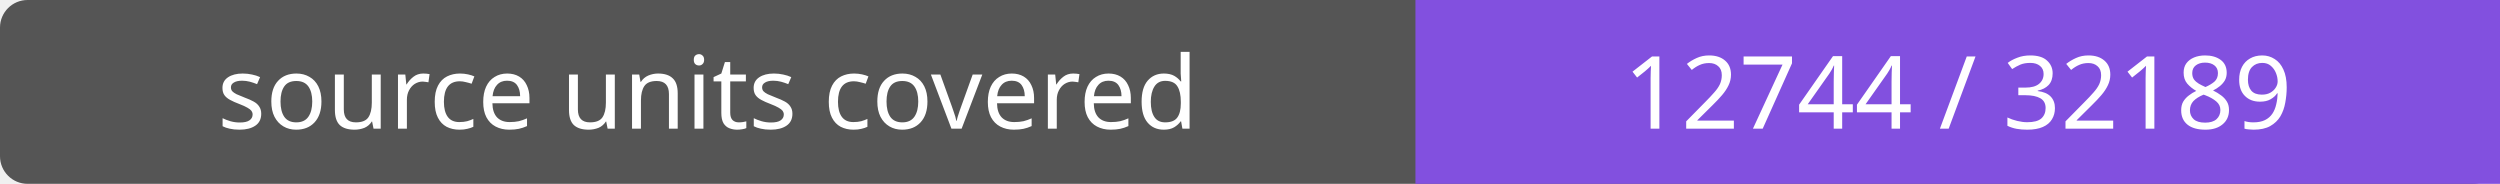
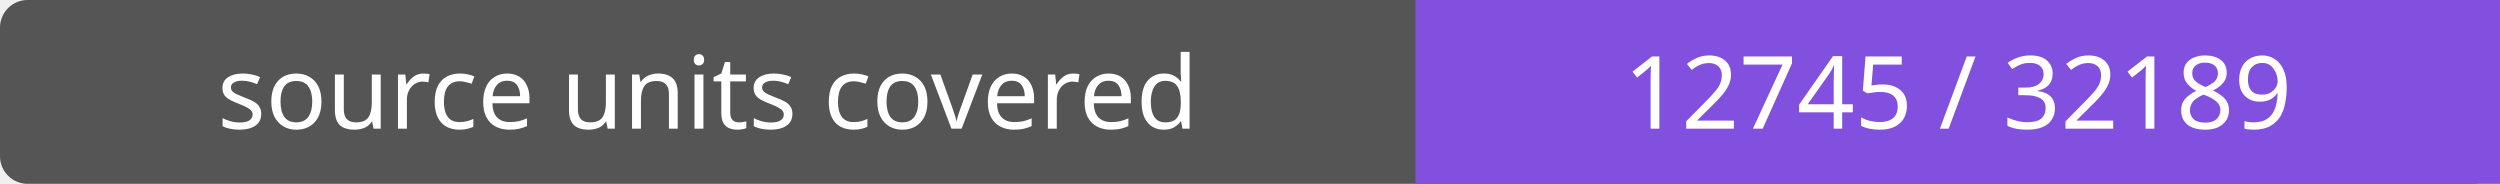
- <svg xmlns="http://www.w3.org/2000/svg" width="272" height="20" role="img" aria-label="source units covered: 12744 / 32189">
+ <svg xmlns="http://www.w3.org/2000/svg" width="272" height="20" role="img" aria-label="source units covered: 12745 / 32189">
  <rect width="272" height="20" rx="3" fill="#555" />
  <path fill="#8250df" d="M154 0h118v20H154z" />
  <g fill="#fff" text-anchor="middle" font-family="Verdana,sans-serif" font-size="11">
    <text x="77.0" y="14">source units covered</text>
-     <text x="213.0" y="14">12744 / 32189</text>
+     <text x="213.0" y="14">12745 / 32189</text>
  </g>
</svg>
